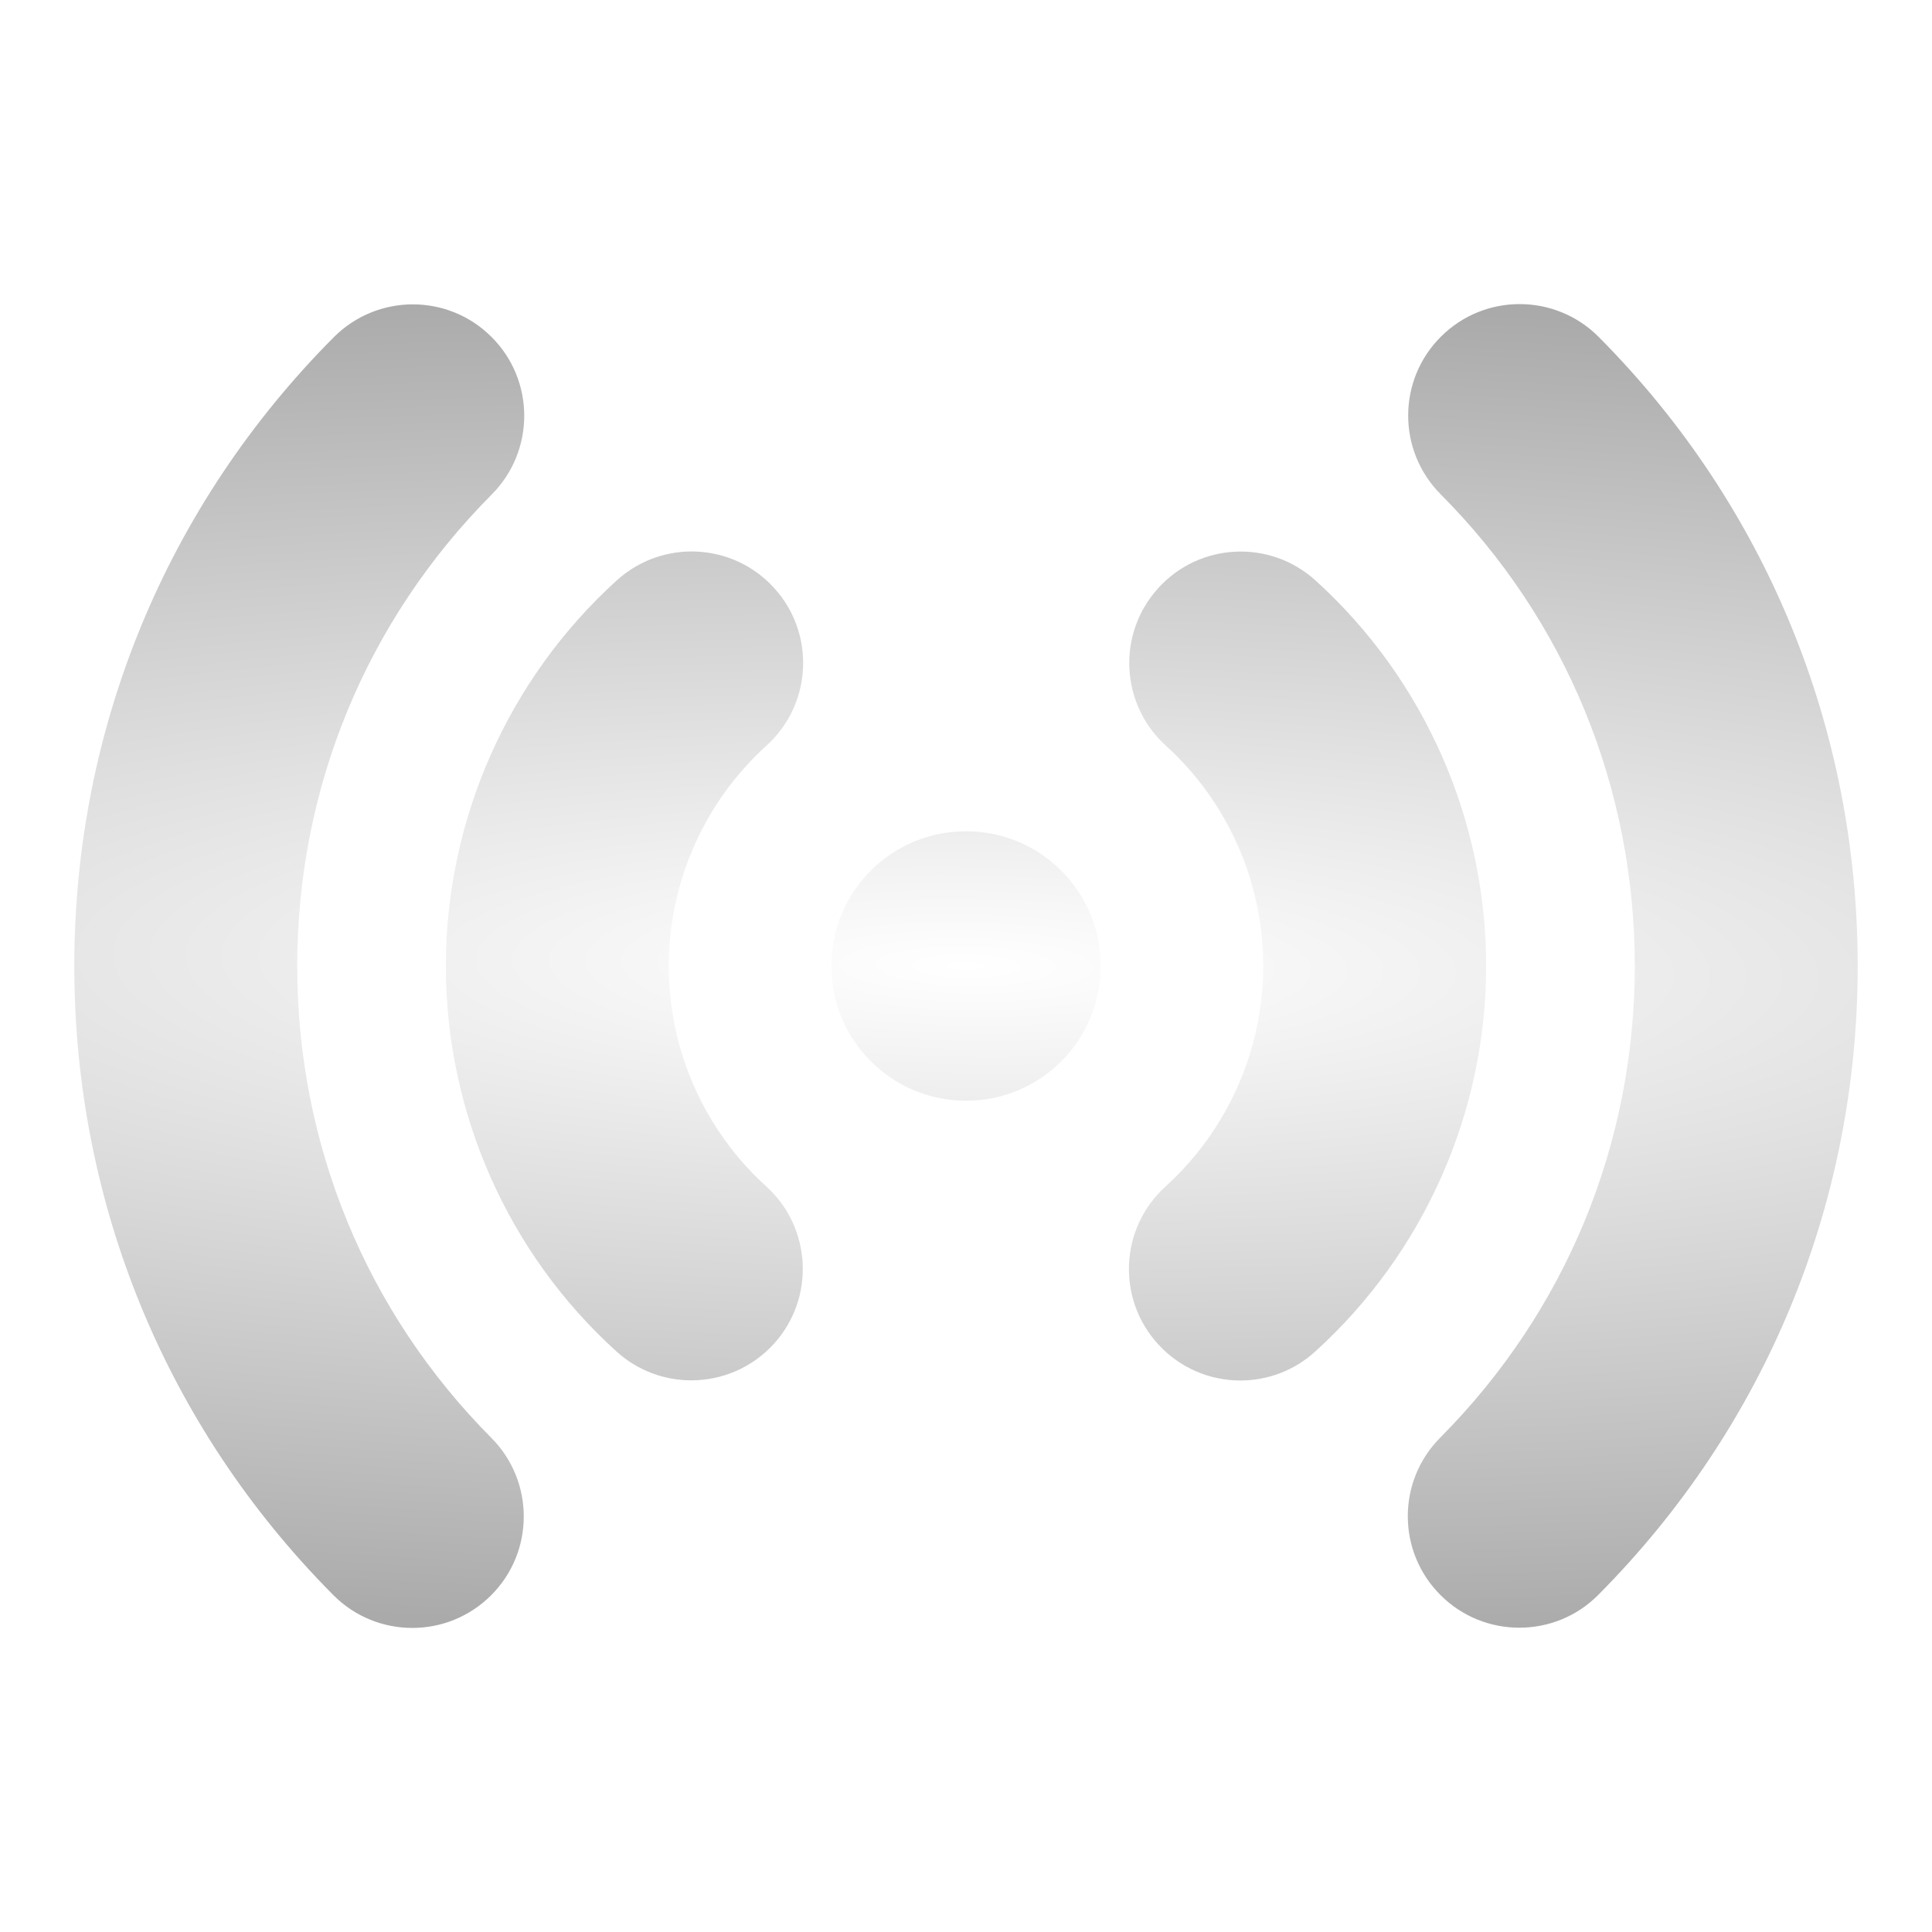
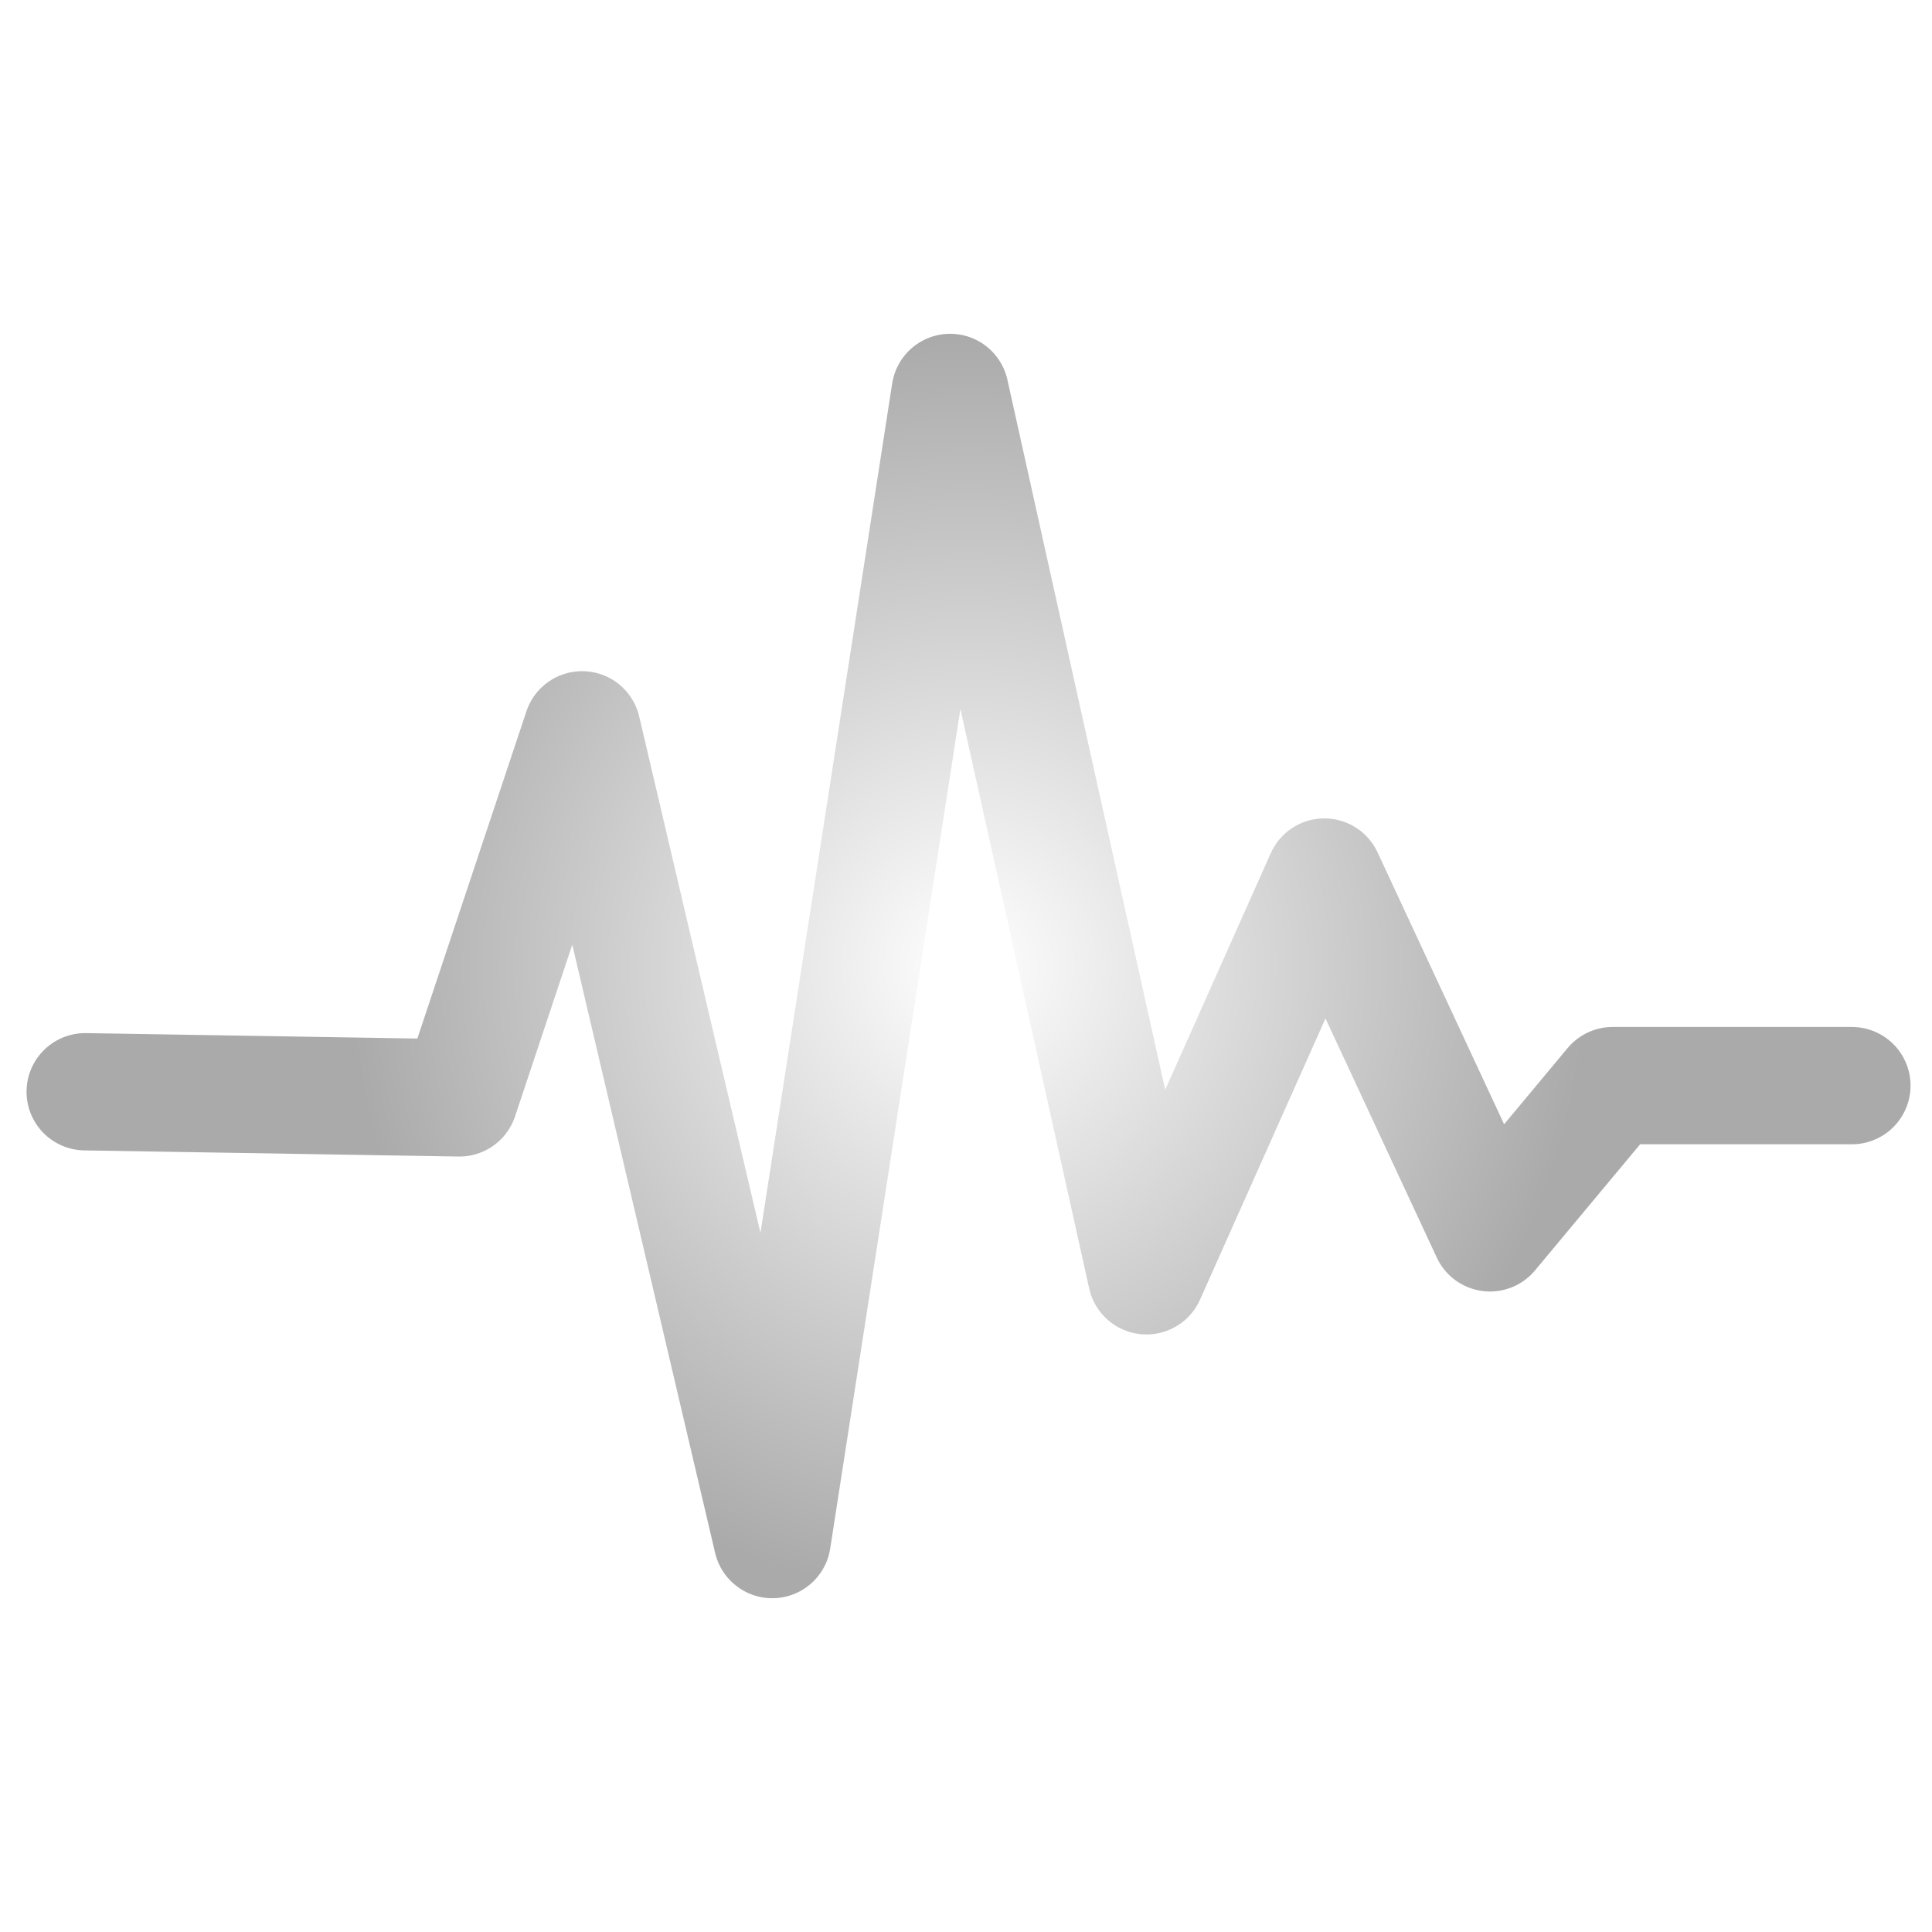
- <svg xmlns="http://www.w3.org/2000/svg" xmlns:xlink="http://www.w3.org/1999/xlink" version="1.1" id="Layer_1" x="0px" y="0px" width="26px" height="26px" viewBox="0 0 26 26" enable-background="new 0 0 26 26" xml:space="preserve">
-   <defs id="defs7">
-     <linearGradient id="linearGradient823">
-       <stop style="stop-color:#ffffff;stop-opacity:1" offset="0" id="stop819" />
-       <stop style="stop-color:#aaaaaa;stop-opacity:1" offset="1" id="stop821" />
+ <svg xmlns="http://www.w3.org/2000/svg" xmlns:xlink="http://www.w3.org/1999/xlink" width="205mm" height="205mm" viewBox="0 0 774.803 774.803" version="1.1" id="svg22720">
+   <defs id="defs22724">
+     <linearGradient id="linearGradient3880">
+       <stop id="stop3876" offset="0" style="stop-color:#FFFFFF;stop-opacity:1" />
+       <stop id="stop3878" offset="1" style="stop-color:#AAAAAA;stop-opacity:1" />
    </linearGradient>
-     <radialGradient xlink:href="#linearGradient823" id="radialGradient825" cx="13" cy="13" fx="13" fy="13" r="12" gradientTransform="matrix(-3.461939,-0.04893912,0.01062317,-0.7514797,57.8671,23.40577)" gradientUnits="userSpaceOnUse" />
+     <radialGradient gradientUnits="userSpaceOnUse" gradientTransform="matrix(0.6571922,-0.00457077,0.00466748,0.6710974,131.3462,129.1928)" r="377.777" fy="387.402" fx="388.423" cy="387.402" cx="388.423" id="radialGradient3902" xlink:href="#linearGradient3880" />
  </defs>
-   <path d="M20,13c0,1.971-0.838,3.862-2.3,5.188c-0.287,0.261-0.647,0.39-1.008,0.39c-0.408,0-0.814-0.166-1.11-0.492  c-0.557-0.613-0.511-1.562,0.103-2.118C16.521,15.208,17,14.127,17,13c0-1.13-0.478-2.21-1.31-2.965  c-0.614-0.556-0.661-1.505-0.104-2.119c0.556-0.615,1.504-0.661,2.118-0.104C19.163,9.134,20,11.025,20,13z M21.514,4.534  c-0.584-0.587-1.535-0.589-2.121-0.005c-0.588,0.584-0.59,1.534-0.006,2.122C21.072,8.343,22,10.598,22,13  c0,2.396-0.93,4.649-2.618,6.347c-0.584,0.587-0.582,1.537,0.006,2.121c0.292,0.291,0.675,0.437,1.058,0.437  c0.385,0,0.771-0.147,1.063-0.442C23.76,19.199,25,16.194,25,13C25,9.8,23.762,6.793,21.514,4.534z M13,11.187  c-1.003,0-1.812,0.809-1.812,1.813c0,1,0.81,1.813,1.813,1.813c1.003,0,1.812-0.813,1.812-1.813  C14.813,11.996,14.003,11.187,13,11.187z M10.419,7.914C9.862,7.3,8.914,7.254,8.3,7.811C6.838,9.137,6,11.029,6,13  c0,1.977,0.837,3.867,2.297,5.188c0.287,0.26,0.647,0.388,1.006,0.388c0.409,0,0.816-0.166,1.113-0.493  c0.556-0.614,0.508-1.563-0.106-2.119C9.478,15.211,9,14.131,9,13c0-1.127,0.479-2.208,1.316-2.967  C10.93,9.476,10.976,8.527,10.419,7.914z M4,13c0-2.396,0.93-4.649,2.618-6.346c0.584-0.587,0.583-1.537-0.005-2.121  C6.027,3.948,5.077,3.951,4.492,4.538C2.24,6.8,1,9.806,1,13c0,3.199,1.238,6.206,3.486,8.466c0.293,0.295,0.678,0.442,1.063,0.442  c0.383,0,0.765-0.146,1.058-0.437c0.587-0.584,0.589-1.534,0.005-2.121C4.928,17.656,4,15.401,4,13z" id="path2" style="fill-opacity:1;fill:url(#radialGradient825)" />
+   <path id="path3130" d="m 34.166,437.834 150.067,2.46 49.202,-147.607 76.264,324.735 71.343,-460.041 78.724,354.256 71.343,-159.907 66.423,142.687 49.202,-59.043 h 95.944" style="fill:none;stroke:url(#radialGradient3902);stroke-width:47.042;stroke-linecap:round;stroke-linejoin:round;stroke-miterlimit:4;stroke-dasharray:none;stroke-opacity:1" />
</svg>
